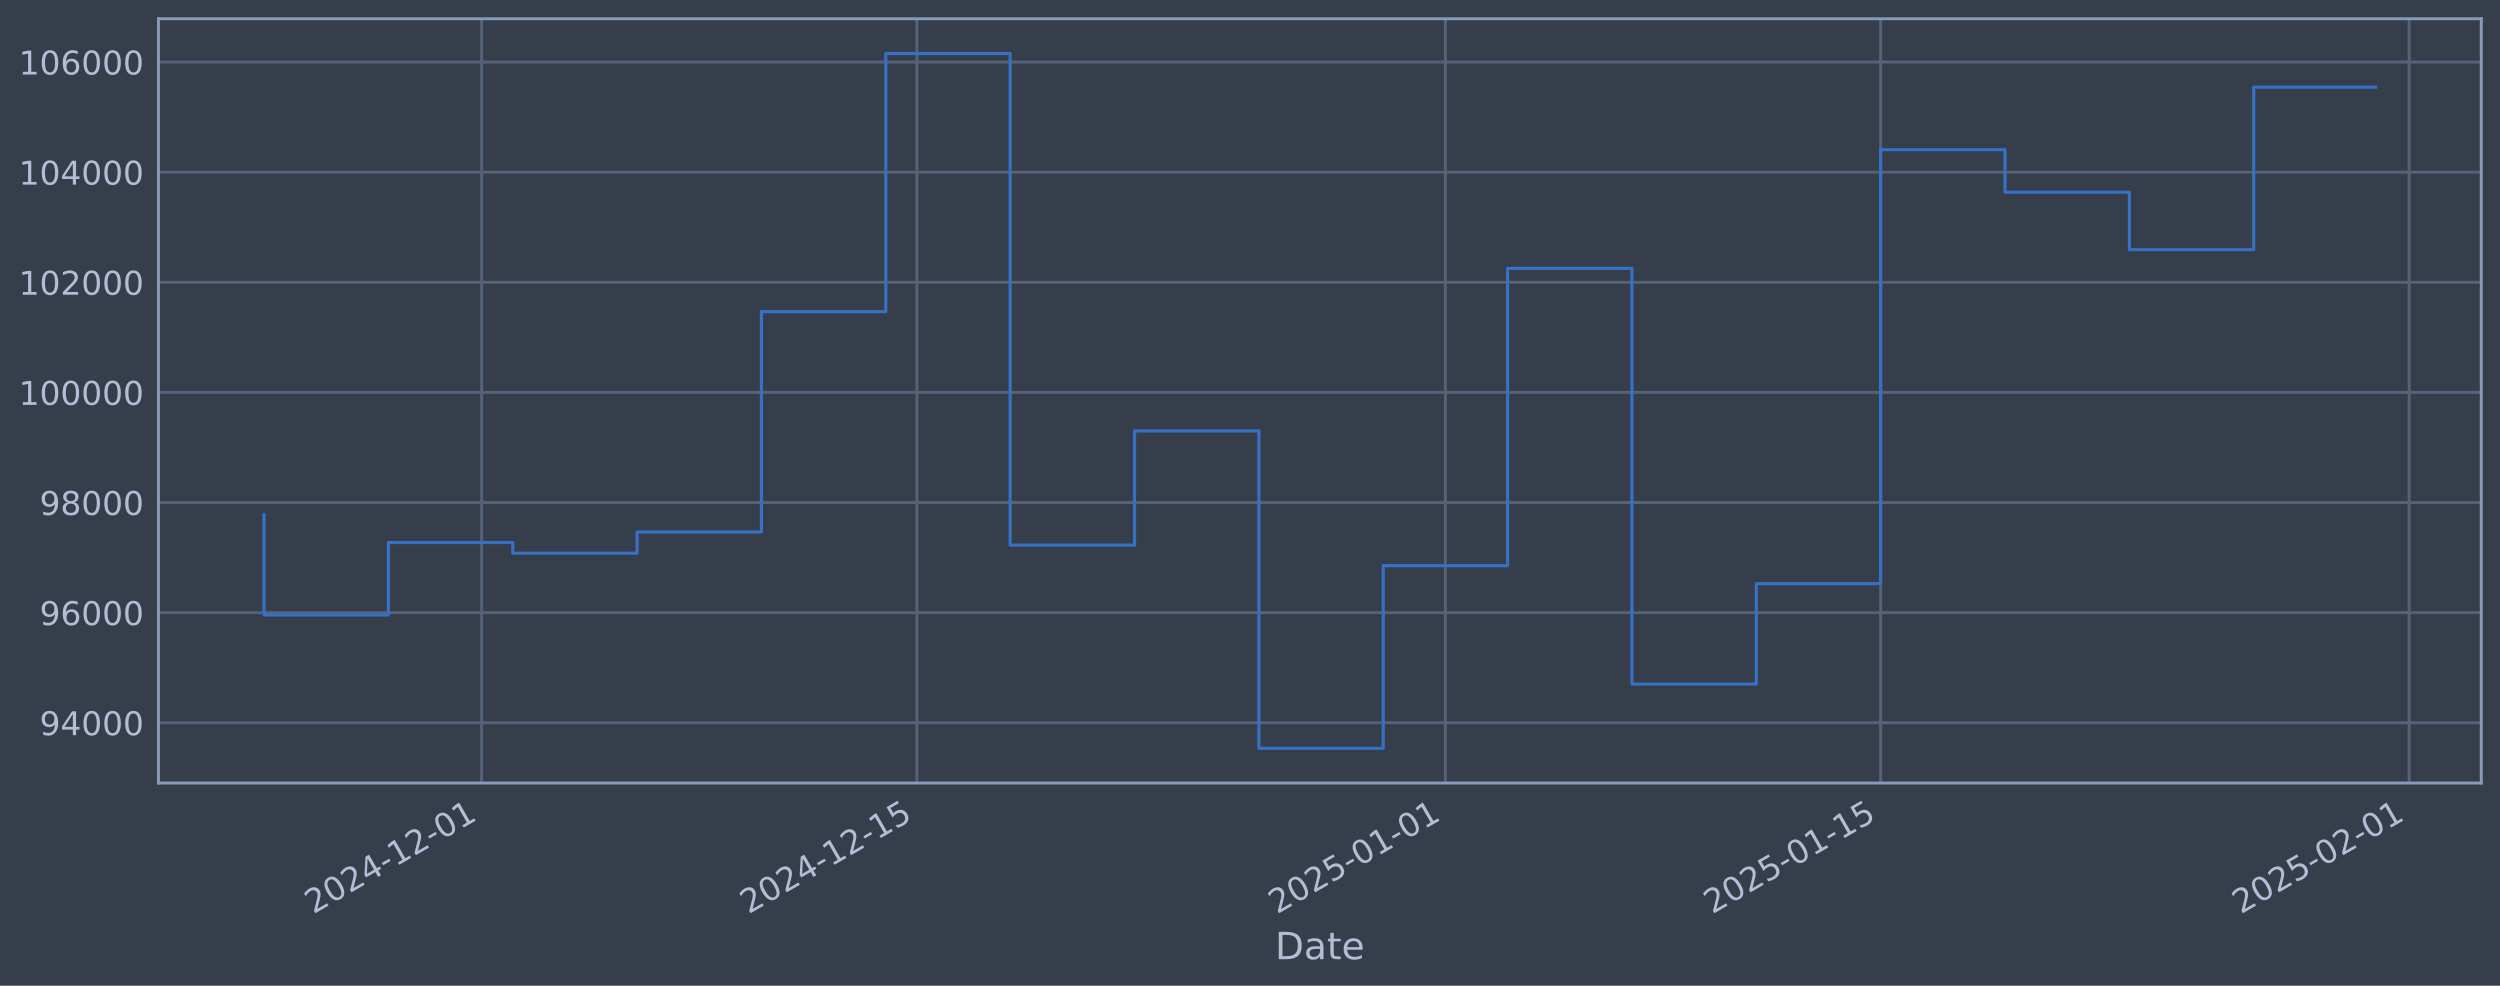
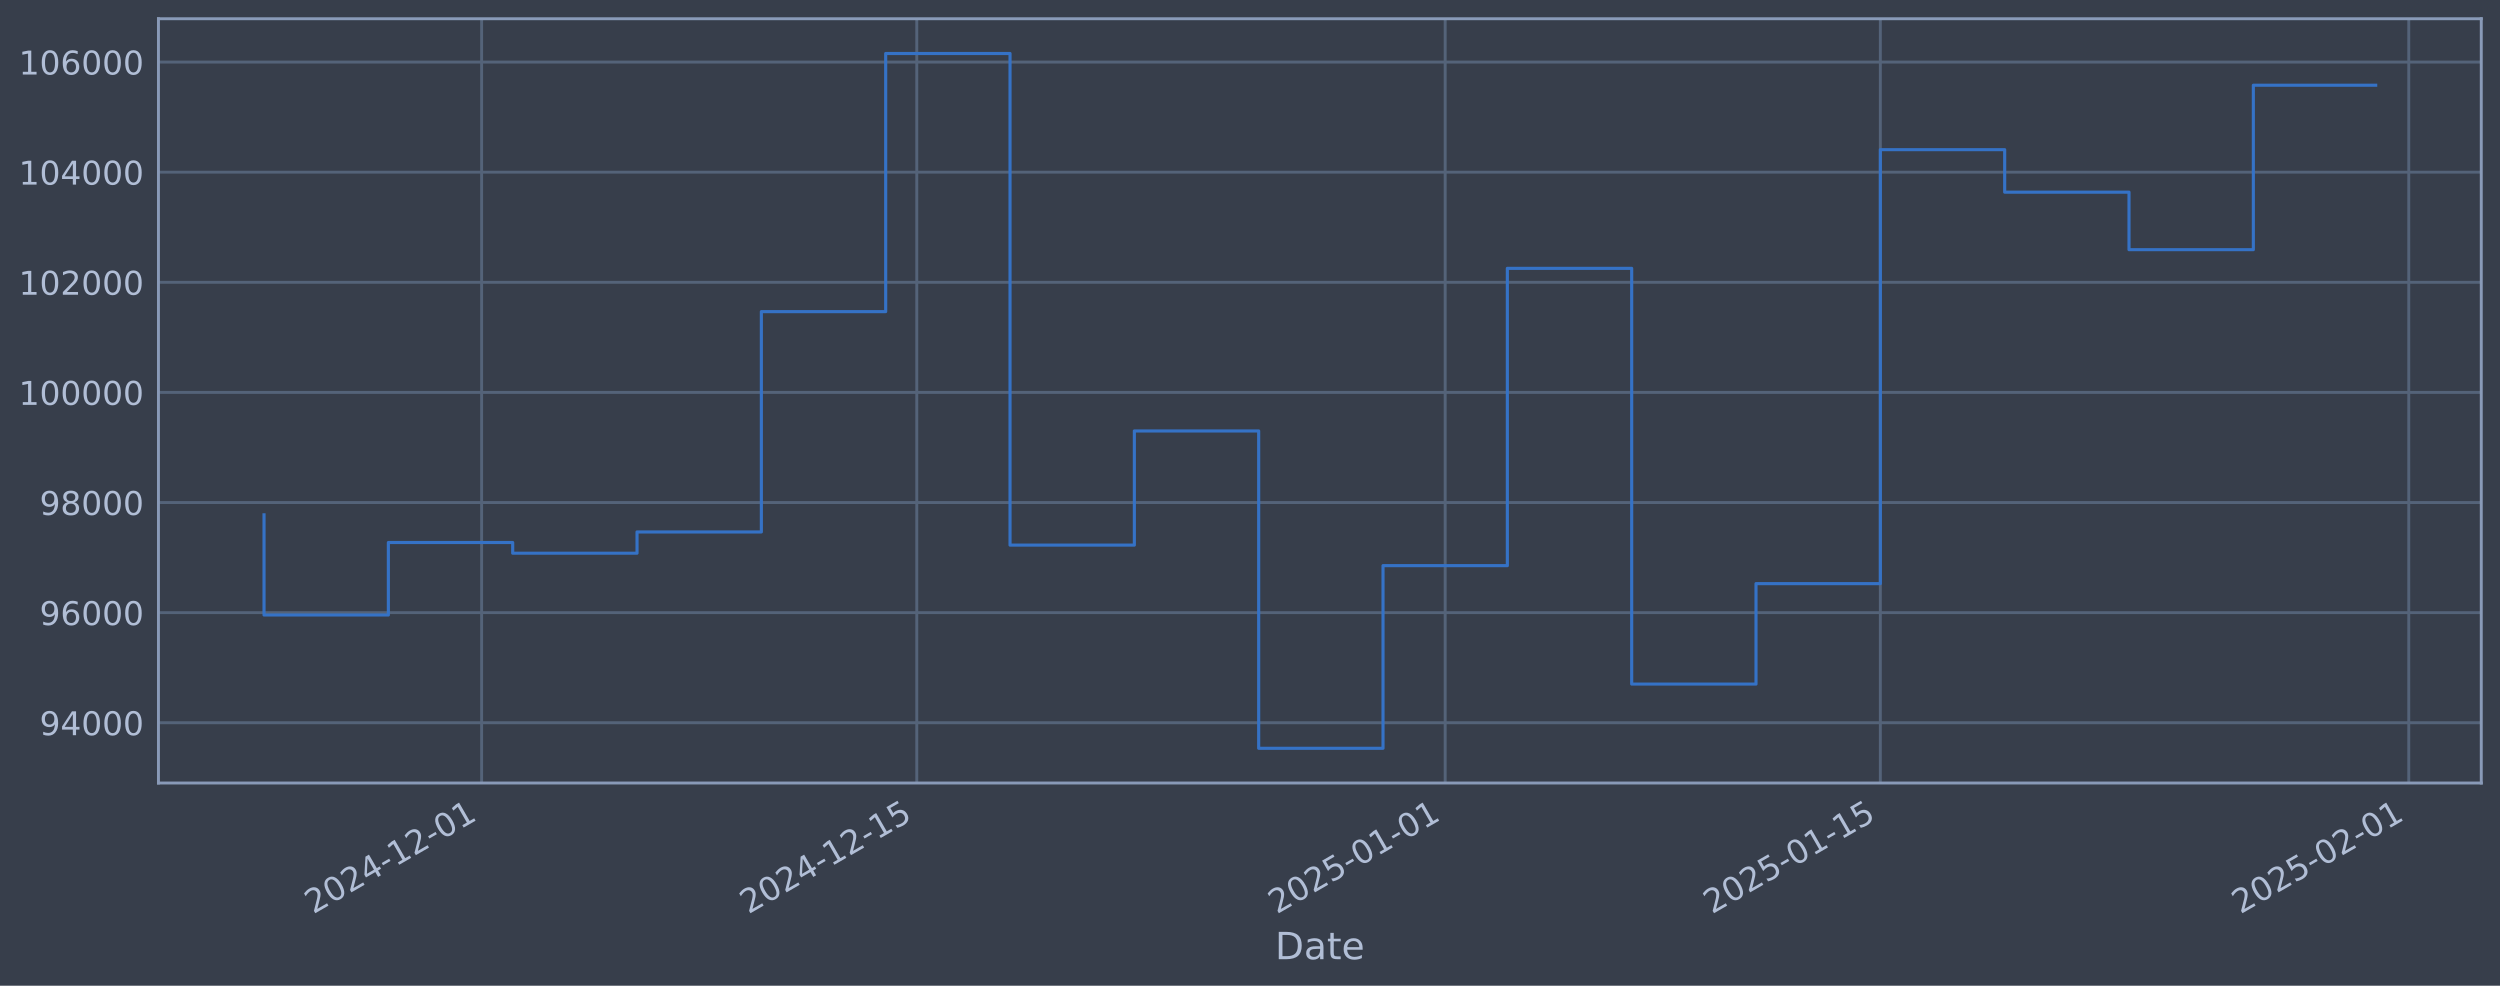
<svg xmlns="http://www.w3.org/2000/svg" xmlns:xlink="http://www.w3.org/1999/xlink" width="960.9pt" height="378.87pt" viewBox="0 0 960.9 378.87" version="1.1">
  <defs>
    <style type="text/css">*{stroke-linejoin: round; stroke-linecap: butt}</style>
  </defs>
  <g id="figure_1">
    <g id="patch_1">
      <path d="M 0 378.87  L 960.9 378.87  L 960.9 0  L 0 0  z " style="fill: #373e4b" />
    </g>
    <g id="axes_1">
      <g id="patch_2">
        <path d="M 60.901 300.96  L 953.701 300.96  L 953.701 7.2  L 60.901 7.2  z " style="fill: #373e4b" />
      </g>
      <g id="matplotlib.axis_1">
        <g id="xtick_1">
          <g id="line2d_1">
-             <path d="M 185.128 300.96  L 185.128 7.2  " clip-path="url(#p2858e4e14f)" style="fill: none; stroke: #546379; stroke-width: 1.12; stroke-linecap: square" />
+             <path d="M 185.112 300.96  L 185.112 7.2  " clip-path="url(#pc296078105)" style="fill: none; stroke: #546379; stroke-width: 1.12; stroke-linecap: square" />
          </g>
          <g id="line2d_2" />
          <g id="text_1">
-             <g style="fill: #b1bed6" transform="translate(120.4022 351.4642) rotate(-30) scale(0.126 -0.126)">
+             <g style="fill: #b1bed6" transform="translate(120.3862 351.4642) rotate(-30) scale(0.126 -0.126)">
              <defs>
                <path id="DejaVuSans-32" d="M 1228 531  L 3431 531  L 3431 0  L 469 0  L 469 531  Q 828 903 1448 1529  Q 2069 2156 2228 2338  Q 2531 2678 2651 2914  Q 2772 3150 2772 3378  Q 2772 3750 2511 3984  Q 2250 4219 1831 4219  Q 1534 4219 1204 4116  Q 875 4013 500 3803  L 500 4441  Q 881 4594 1212 4672  Q 1544 4750 1819 4750  Q 2544 4750 2975 4387  Q 3406 4025 3406 3419  Q 3406 3131 3298 2873  Q 3191 2616 2906 2266  Q 2828 2175 2409 1742  Q 1991 1309 1228 531  z " transform="scale(0.015625)" />
                <path id="DejaVuSans-30" d="M 2034 4250  Q 1547 4250 1301 3770  Q 1056 3291 1056 2328  Q 1056 1369 1301 889  Q 1547 409 2034 409  Q 2525 409 2770 889  Q 3016 1369 3016 2328  Q 3016 3291 2770 3770  Q 2525 4250 2034 4250  z M 2034 4750  Q 2819 4750 3233 4129  Q 3647 3509 3647 2328  Q 3647 1150 3233 529  Q 2819 -91 2034 -91  Q 1250 -91 836 529  Q 422 1150 422 2328  Q 422 3509 836 4129  Q 1250 4750 2034 4750  z " transform="scale(0.015625)" />
                <path id="DejaVuSans-34" d="M 2419 4116  L 825 1625  L 2419 1625  L 2419 4116  z M 2253 4666  L 3047 4666  L 3047 1625  L 3713 1625  L 3713 1100  L 3047 1100  L 3047 0  L 2419 0  L 2419 1100  L 313 1100  L 313 1709  L 2253 4666  z " transform="scale(0.015625)" />
                <path id="DejaVuSans-2d" d="M 313 2009  L 1997 2009  L 1997 1497  L 313 1497  L 313 2009  z " transform="scale(0.015625)" />
                <path id="DejaVuSans-31" d="M 794 531  L 1825 531  L 1825 4091  L 703 3866  L 703 4441  L 1819 4666  L 2450 4666  L 2450 531  L 3481 531  L 3481 0  L 794 0  L 794 531  z " transform="scale(0.015625)" />
              </defs>
              <use xlink:href="#DejaVuSans-32" />
              <use xlink:href="#DejaVuSans-30" transform="translate(63.62305 0)" />
              <use xlink:href="#DejaVuSans-32" transform="translate(127.2461 0)" />
              <use xlink:href="#DejaVuSans-34" transform="translate(190.8691 0)" />
              <use xlink:href="#DejaVuSans-2d" transform="translate(254.4922 0)" />
              <use xlink:href="#DejaVuSans-31" transform="translate(290.5762 0)" />
              <use xlink:href="#DejaVuSans-32" transform="translate(354.1992 0)" />
              <use xlink:href="#DejaVuSans-2d" transform="translate(417.8223 0)" />
              <use xlink:href="#DejaVuSans-30" transform="translate(453.9062 0)" />
              <use xlink:href="#DejaVuSans-31" transform="translate(517.5293 0)" />
            </g>
          </g>
        </g>
        <g id="xtick_2">
          <g id="line2d_3">
-             <path d="M 352.419 300.96  L 352.419 7.2  " clip-path="url(#p2858e4e14f)" style="fill: none; stroke: #546379; stroke-width: 1.12; stroke-linecap: square" />
+             <path d="M 352.37 300.96  L 352.37 7.2  " clip-path="url(#pc296078105)" style="fill: none; stroke: #546379; stroke-width: 1.12; stroke-linecap: square" />
          </g>
          <g id="line2d_4" />
          <g id="text_2">
-             <g style="fill: #b1bed6" transform="translate(287.6931 351.4642) rotate(-30) scale(0.126 -0.126)">
+             <g style="fill: #b1bed6" transform="translate(287.6449 351.4642) rotate(-30) scale(0.126 -0.126)">
              <defs>
                <path id="DejaVuSans-35" d="M 691 4666  L 3169 4666  L 3169 4134  L 1269 4134  L 1269 2991  Q 1406 3038 1543 3061  Q 1681 3084 1819 3084  Q 2600 3084 3056 2656  Q 3513 2228 3513 1497  Q 3513 744 3044 326  Q 2575 -91 1722 -91  Q 1428 -91 1123 -41  Q 819 9 494 109  L 494 744  Q 775 591 1075 516  Q 1375 441 1709 441  Q 2250 441 2565 725  Q 2881 1009 2881 1497  Q 2881 1984 2565 2268  Q 2250 2553 1709 2553  Q 1456 2553 1204 2497  Q 953 2441 691 2322  L 691 4666  z " transform="scale(0.015625)" />
              </defs>
              <use xlink:href="#DejaVuSans-32" />
              <use xlink:href="#DejaVuSans-30" transform="translate(63.62305 0)" />
              <use xlink:href="#DejaVuSans-32" transform="translate(127.2461 0)" />
              <use xlink:href="#DejaVuSans-34" transform="translate(190.8691 0)" />
              <use xlink:href="#DejaVuSans-2d" transform="translate(254.4922 0)" />
              <use xlink:href="#DejaVuSans-31" transform="translate(290.5762 0)" />
              <use xlink:href="#DejaVuSans-32" transform="translate(354.1992 0)" />
              <use xlink:href="#DejaVuSans-2d" transform="translate(417.8223 0)" />
              <use xlink:href="#DejaVuSans-31" transform="translate(453.9062 0)" />
              <use xlink:href="#DejaVuSans-35" transform="translate(517.5293 0)" />
            </g>
          </g>
        </g>
        <g id="xtick_3">
          <g id="line2d_5">
-             <path d="M 555.557 300.96  L 555.557 7.2  " clip-path="url(#p2858e4e14f)" style="fill: none; stroke: #546379; stroke-width: 1.12; stroke-linecap: square" />
+             <path d="M 555.47 300.96  L 555.47 7.2  " clip-path="url(#pc296078105)" style="fill: none; stroke: #546379; stroke-width: 1.12; stroke-linecap: square" />
          </g>
          <g id="line2d_6" />
          <g id="text_3">
-             <g style="fill: #b1bed6" transform="translate(490.832 351.4642) rotate(-30) scale(0.126 -0.126)">
+             <g style="fill: #b1bed6" transform="translate(490.7447 351.4642) rotate(-30) scale(0.126 -0.126)">
              <use xlink:href="#DejaVuSans-32" />
              <use xlink:href="#DejaVuSans-30" transform="translate(63.62305 0)" />
              <use xlink:href="#DejaVuSans-32" transform="translate(127.2461 0)" />
              <use xlink:href="#DejaVuSans-35" transform="translate(190.8691 0)" />
              <use xlink:href="#DejaVuSans-2d" transform="translate(254.4922 0)" />
              <use xlink:href="#DejaVuSans-30" transform="translate(290.5762 0)" />
              <use xlink:href="#DejaVuSans-31" transform="translate(354.1992 0)" />
              <use xlink:href="#DejaVuSans-2d" transform="translate(417.8223 0)" />
              <use xlink:href="#DejaVuSans-30" transform="translate(453.9062 0)" />
              <use xlink:href="#DejaVuSans-31" transform="translate(517.5293 0)" />
            </g>
          </g>
        </g>
        <g id="xtick_4">
          <g id="line2d_7">
-             <path d="M 722.848 300.96  L 722.848 7.2  " clip-path="url(#p2858e4e14f)" style="fill: none; stroke: #546379; stroke-width: 1.12; stroke-linecap: square" />
+             <path d="M 722.729 300.96  L 722.729 7.2  " clip-path="url(#pc296078105)" style="fill: none; stroke: #546379; stroke-width: 1.12; stroke-linecap: square" />
          </g>
          <g id="line2d_8" />
          <g id="text_4">
-             <g style="fill: #b1bed6" transform="translate(658.1228 351.4642) rotate(-30) scale(0.126 -0.126)">
+             <g style="fill: #b1bed6" transform="translate(658.0034 351.4642) rotate(-30) scale(0.126 -0.126)">
              <use xlink:href="#DejaVuSans-32" />
              <use xlink:href="#DejaVuSans-30" transform="translate(63.62305 0)" />
              <use xlink:href="#DejaVuSans-32" transform="translate(127.2461 0)" />
              <use xlink:href="#DejaVuSans-35" transform="translate(190.8691 0)" />
              <use xlink:href="#DejaVuSans-2d" transform="translate(254.4922 0)" />
              <use xlink:href="#DejaVuSans-30" transform="translate(290.5762 0)" />
              <use xlink:href="#DejaVuSans-31" transform="translate(354.1992 0)" />
              <use xlink:href="#DejaVuSans-2d" transform="translate(417.8223 0)" />
              <use xlink:href="#DejaVuSans-31" transform="translate(453.9062 0)" />
              <use xlink:href="#DejaVuSans-35" transform="translate(517.5293 0)" />
            </g>
          </g>
        </g>
        <g id="xtick_5">
          <g id="line2d_9">
-             <path d="M 925.987 300.96  L 925.987 7.2  " clip-path="url(#p2858e4e14f)" style="fill: none; stroke: #546379; stroke-width: 1.12; stroke-linecap: square" />
+             <path d="M 925.829 300.96  L 925.829 7.2  " clip-path="url(#pc296078105)" style="fill: none; stroke: #546379; stroke-width: 1.12; stroke-linecap: square" />
          </g>
          <g id="line2d_10" />
          <g id="text_5">
-             <g style="fill: #b1bed6" transform="translate(861.2617 351.4642) rotate(-30) scale(0.126 -0.126)">
+             <g style="fill: #b1bed6" transform="translate(861.1032 351.4642) rotate(-30) scale(0.126 -0.126)">
              <use xlink:href="#DejaVuSans-32" />
              <use xlink:href="#DejaVuSans-30" transform="translate(63.62305 0)" />
              <use xlink:href="#DejaVuSans-32" transform="translate(127.2461 0)" />
              <use xlink:href="#DejaVuSans-35" transform="translate(190.8691 0)" />
              <use xlink:href="#DejaVuSans-2d" transform="translate(254.4922 0)" />
              <use xlink:href="#DejaVuSans-30" transform="translate(290.5762 0)" />
              <use xlink:href="#DejaVuSans-32" transform="translate(354.1992 0)" />
              <use xlink:href="#DejaVuSans-2d" transform="translate(417.8223 0)" />
              <use xlink:href="#DejaVuSans-30" transform="translate(453.9062 0)" />
              <use xlink:href="#DejaVuSans-31" transform="translate(517.5293 0)" />
            </g>
          </g>
        </g>
        <g id="text_6">
          <g style="fill: #b1bed6" transform="translate(490.0914 368.6753) scale(0.144 -0.144)">
            <defs>
              <path id="DejaVuSans-44" d="M 1259 4147  L 1259 519  L 2022 519  Q 2988 519 3436 956  Q 3884 1394 3884 2338  Q 3884 3275 3436 3711  Q 2988 4147 2022 4147  L 1259 4147  z M 628 4666  L 1925 4666  Q 3281 4666 3915 4102  Q 4550 3538 4550 2338  Q 4550 1131 3912 565  Q 3275 0 1925 0  L 628 0  L 628 4666  z " transform="scale(0.015625)" />
              <path id="DejaVuSans-61" d="M 2194 1759  Q 1497 1759 1228 1600  Q 959 1441 959 1056  Q 959 750 1161 570  Q 1363 391 1709 391  Q 2188 391 2477 730  Q 2766 1069 2766 1631  L 2766 1759  L 2194 1759  z M 3341 1997  L 3341 0  L 2766 0  L 2766 531  Q 2569 213 2275 61  Q 1981 -91 1556 -91  Q 1019 -91 701 211  Q 384 513 384 1019  Q 384 1609 779 1909  Q 1175 2209 1959 2209  L 2766 2209  L 2766 2266  Q 2766 2663 2505 2880  Q 2244 3097 1772 3097  Q 1472 3097 1187 3025  Q 903 2953 641 2809  L 641 3341  Q 956 3463 1253 3523  Q 1550 3584 1831 3584  Q 2591 3584 2966 3190  Q 3341 2797 3341 1997  z " transform="scale(0.015625)" />
              <path id="DejaVuSans-74" d="M 1172 4494  L 1172 3500  L 2356 3500  L 2356 3053  L 1172 3053  L 1172 1153  Q 1172 725 1289 603  Q 1406 481 1766 481  L 2356 481  L 2356 0  L 1766 0  Q 1100 0 847 248  Q 594 497 594 1153  L 594 3053  L 172 3053  L 172 3500  L 594 3500  L 594 4494  L 1172 4494  z " transform="scale(0.015625)" />
              <path id="DejaVuSans-65" d="M 3597 1894  L 3597 1613  L 953 1613  Q 991 1019 1311 708  Q 1631 397 2203 397  Q 2534 397 2845 478  Q 3156 559 3463 722  L 3463 178  Q 3153 47 2828 -22  Q 2503 -91 2169 -91  Q 1331 -91 842 396  Q 353 884 353 1716  Q 353 2575 817 3079  Q 1281 3584 2069 3584  Q 2775 3584 3186 3129  Q 3597 2675 3597 1894  z M 3022 2063  Q 3016 2534 2758 2815  Q 2500 3097 2075 3097  Q 1594 3097 1305 2825  Q 1016 2553 972 2059  L 3022 2063  z " transform="scale(0.015625)" />
            </defs>
            <use xlink:href="#DejaVuSans-44" />
            <use xlink:href="#DejaVuSans-61" transform="translate(77.00195 0)" />
            <use xlink:href="#DejaVuSans-74" transform="translate(138.2812 0)" />
            <use xlink:href="#DejaVuSans-65" transform="translate(177.4902 0)" />
          </g>
        </g>
      </g>
      <g id="matplotlib.axis_2">
        <g id="ytick_1">
          <g id="line2d_11">
-             <path d="M 60.901 277.797  L 953.701 277.797  " clip-path="url(#p2858e4e14f)" style="fill: none; stroke: #546379; stroke-width: 1.12; stroke-linecap: square" />
+             <path d="M 60.901 277.797  L 953.701 277.797  " clip-path="url(#pc296078105)" style="fill: none; stroke: #546379; stroke-width: 1.12; stroke-linecap: square" />
          </g>
          <g id="line2d_12" />
          <g id="text_7">
            <g style="fill: #b1bed6" transform="translate(15.21675 282.5841) scale(0.126 -0.126)">
              <defs>
                <path id="DejaVuSans-39" d="M 703 97  L 703 672  Q 941 559 1184 500  Q 1428 441 1663 441  Q 2288 441 2617 861  Q 2947 1281 2994 2138  Q 2813 1869 2534 1725  Q 2256 1581 1919 1581  Q 1219 1581 811 2004  Q 403 2428 403 3163  Q 403 3881 828 4315  Q 1253 4750 1959 4750  Q 2769 4750 3195 4129  Q 3622 3509 3622 2328  Q 3622 1225 3098 567  Q 2575 -91 1691 -91  Q 1453 -91 1209 -44  Q 966 3 703 97  z M 1959 2075  Q 2384 2075 2632 2365  Q 2881 2656 2881 3163  Q 2881 3666 2632 3958  Q 2384 4250 1959 4250  Q 1534 4250 1286 3958  Q 1038 3666 1038 3163  Q 1038 2656 1286 2365  Q 1534 2075 1959 2075  z " transform="scale(0.015625)" />
              </defs>
              <use xlink:href="#DejaVuSans-39" />
              <use xlink:href="#DejaVuSans-34" transform="translate(63.62305 0)" />
              <use xlink:href="#DejaVuSans-30" transform="translate(127.2461 0)" />
              <use xlink:href="#DejaVuSans-30" transform="translate(190.8691 0)" />
              <use xlink:href="#DejaVuSans-30" transform="translate(254.4922 0)" />
            </g>
          </g>
        </g>
        <g id="ytick_2">
          <g id="line2d_13">
-             <path d="M 60.901 235.473  L 953.701 235.473  " clip-path="url(#p2858e4e14f)" style="fill: none; stroke: #546379; stroke-width: 1.12; stroke-linecap: square" />
+             <path d="M 60.901 235.473  L 953.701 235.473  " clip-path="url(#pc296078105)" style="fill: none; stroke: #546379; stroke-width: 1.12; stroke-linecap: square" />
          </g>
          <g id="line2d_14" />
          <g id="text_8">
            <g style="fill: #b1bed6" transform="translate(15.21675 240.2602) scale(0.126 -0.126)">
              <defs>
                <path id="DejaVuSans-36" d="M 2113 2584  Q 1688 2584 1439 2293  Q 1191 2003 1191 1497  Q 1191 994 1439 701  Q 1688 409 2113 409  Q 2538 409 2786 701  Q 3034 994 3034 1497  Q 3034 2003 2786 2293  Q 2538 2584 2113 2584  z M 3366 4563  L 3366 3988  Q 3128 4100 2886 4159  Q 2644 4219 2406 4219  Q 1781 4219 1451 3797  Q 1122 3375 1075 2522  Q 1259 2794 1537 2939  Q 1816 3084 2150 3084  Q 2853 3084 3261 2657  Q 3669 2231 3669 1497  Q 3669 778 3244 343  Q 2819 -91 2113 -91  Q 1303 -91 875 529  Q 447 1150 447 2328  Q 447 3434 972 4092  Q 1497 4750 2381 4750  Q 2619 4750 2861 4703  Q 3103 4656 3366 4563  z " transform="scale(0.015625)" />
              </defs>
              <use xlink:href="#DejaVuSans-39" />
              <use xlink:href="#DejaVuSans-36" transform="translate(63.62305 0)" />
              <use xlink:href="#DejaVuSans-30" transform="translate(127.2461 0)" />
              <use xlink:href="#DejaVuSans-30" transform="translate(190.8691 0)" />
              <use xlink:href="#DejaVuSans-30" transform="translate(254.4922 0)" />
            </g>
          </g>
        </g>
        <g id="ytick_3">
          <g id="line2d_15">
-             <path d="M 60.901 193.149  L 953.701 193.149  " clip-path="url(#p2858e4e14f)" style="fill: none; stroke: #546379; stroke-width: 1.12; stroke-linecap: square" />
+             <path d="M 60.901 193.149  L 953.701 193.149  " clip-path="url(#pc296078105)" style="fill: none; stroke: #546379; stroke-width: 1.12; stroke-linecap: square" />
          </g>
          <g id="line2d_16" />
          <g id="text_9">
            <g style="fill: #b1bed6" transform="translate(15.21675 197.9364) scale(0.126 -0.126)">
              <defs>
                <path id="DejaVuSans-38" d="M 2034 2216  Q 1584 2216 1326 1975  Q 1069 1734 1069 1313  Q 1069 891 1326 650  Q 1584 409 2034 409  Q 2484 409 2743 651  Q 3003 894 3003 1313  Q 3003 1734 2745 1975  Q 2488 2216 2034 2216  z M 1403 2484  Q 997 2584 770 2862  Q 544 3141 544 3541  Q 544 4100 942 4425  Q 1341 4750 2034 4750  Q 2731 4750 3128 4425  Q 3525 4100 3525 3541  Q 3525 3141 3298 2862  Q 3072 2584 2669 2484  Q 3125 2378 3379 2068  Q 3634 1759 3634 1313  Q 3634 634 3220 271  Q 2806 -91 2034 -91  Q 1263 -91 848 271  Q 434 634 434 1313  Q 434 1759 690 2068  Q 947 2378 1403 2484  z M 1172 3481  Q 1172 3119 1398 2916  Q 1625 2713 2034 2713  Q 2441 2713 2670 2916  Q 2900 3119 2900 3481  Q 2900 3844 2670 4047  Q 2441 4250 2034 4250  Q 1625 4250 1398 4047  Q 1172 3844 1172 3481  z " transform="scale(0.015625)" />
              </defs>
              <use xlink:href="#DejaVuSans-39" />
              <use xlink:href="#DejaVuSans-38" transform="translate(63.62305 0)" />
              <use xlink:href="#DejaVuSans-30" transform="translate(127.2461 0)" />
              <use xlink:href="#DejaVuSans-30" transform="translate(190.8691 0)" />
              <use xlink:href="#DejaVuSans-30" transform="translate(254.4922 0)" />
            </g>
          </g>
        </g>
        <g id="ytick_4">
          <g id="line2d_17">
-             <path d="M 60.901 150.826  L 953.701 150.826  " clip-path="url(#p2858e4e14f)" style="fill: none; stroke: #546379; stroke-width: 1.12; stroke-linecap: square" />
+             <path d="M 60.901 150.826  L 953.701 150.826  " clip-path="url(#pc296078105)" style="fill: none; stroke: #546379; stroke-width: 1.12; stroke-linecap: square" />
          </g>
          <g id="line2d_18" />
          <g id="text_10">
            <g style="fill: #b1bed6" transform="translate(7.2 155.6126) scale(0.126 -0.126)">
              <use xlink:href="#DejaVuSans-31" />
              <use xlink:href="#DejaVuSans-30" transform="translate(63.62305 0)" />
              <use xlink:href="#DejaVuSans-30" transform="translate(127.2461 0)" />
              <use xlink:href="#DejaVuSans-30" transform="translate(190.8691 0)" />
              <use xlink:href="#DejaVuSans-30" transform="translate(254.4922 0)" />
              <use xlink:href="#DejaVuSans-30" transform="translate(318.1152 0)" />
            </g>
          </g>
        </g>
        <g id="ytick_5">
          <g id="line2d_19">
-             <path d="M 60.901 108.502  L 953.701 108.502  " clip-path="url(#p2858e4e14f)" style="fill: none; stroke: #546379; stroke-width: 1.12; stroke-linecap: square" />
+             <path d="M 60.901 108.502  L 953.701 108.502  " clip-path="url(#pc296078105)" style="fill: none; stroke: #546379; stroke-width: 1.12; stroke-linecap: square" />
          </g>
          <g id="line2d_20" />
          <g id="text_11">
            <g style="fill: #b1bed6" transform="translate(7.2 113.2888) scale(0.126 -0.126)">
              <use xlink:href="#DejaVuSans-31" />
              <use xlink:href="#DejaVuSans-30" transform="translate(63.62305 0)" />
              <use xlink:href="#DejaVuSans-32" transform="translate(127.2461 0)" />
              <use xlink:href="#DejaVuSans-30" transform="translate(190.8691 0)" />
              <use xlink:href="#DejaVuSans-30" transform="translate(254.4922 0)" />
              <use xlink:href="#DejaVuSans-30" transform="translate(318.1152 0)" />
            </g>
          </g>
        </g>
        <g id="ytick_6">
          <g id="line2d_21">
-             <path d="M 60.901 66.178  L 953.701 66.178  " clip-path="url(#p2858e4e14f)" style="fill: none; stroke: #546379; stroke-width: 1.12; stroke-linecap: square" />
+             <path d="M 60.901 66.178  L 953.701 66.178  " clip-path="url(#pc296078105)" style="fill: none; stroke: #546379; stroke-width: 1.12; stroke-linecap: square" />
          </g>
          <g id="line2d_22" />
          <g id="text_12">
            <g style="fill: #b1bed6" transform="translate(7.2 70.96502) scale(0.126 -0.126)">
              <use xlink:href="#DejaVuSans-31" />
              <use xlink:href="#DejaVuSans-30" transform="translate(63.62305 0)" />
              <use xlink:href="#DejaVuSans-34" transform="translate(127.2461 0)" />
              <use xlink:href="#DejaVuSans-30" transform="translate(190.8691 0)" />
              <use xlink:href="#DejaVuSans-30" transform="translate(254.4922 0)" />
              <use xlink:href="#DejaVuSans-30" transform="translate(318.1152 0)" />
            </g>
          </g>
        </g>
        <g id="ytick_7">
          <g id="line2d_23">
-             <path d="M 60.901 23.854  L 953.701 23.854  " clip-path="url(#p2858e4e14f)" style="fill: none; stroke: #546379; stroke-width: 1.12; stroke-linecap: square" />
+             <path d="M 60.901 23.854  L 953.701 23.854  " clip-path="url(#pc296078105)" style="fill: none; stroke: #546379; stroke-width: 1.12; stroke-linecap: square" />
          </g>
          <g id="line2d_24" />
          <g id="text_13">
            <g style="fill: #b1bed6" transform="translate(7.2 28.64121) scale(0.126 -0.126)">
              <use xlink:href="#DejaVuSans-31" />
              <use xlink:href="#DejaVuSans-30" transform="translate(63.62305 0)" />
              <use xlink:href="#DejaVuSans-36" transform="translate(127.2461 0)" />
              <use xlink:href="#DejaVuSans-30" transform="translate(190.8691 0)" />
              <use xlink:href="#DejaVuSans-30" transform="translate(254.4922 0)" />
              <use xlink:href="#DejaVuSans-30" transform="translate(318.1152 0)" />
            </g>
          </g>
        </g>
      </g>
      <g id="line2d_25">
-         <path d="M 101.482 197.87  L 101.482 236.383  L 149.28 236.383  L 149.28 208.521  L 197.077 208.521  L 197.077 212.628  L 244.874 212.628  L 244.874 204.459  L 292.672 204.459  L 292.672 119.77  L 340.469 119.77  L 340.469 20.553  L 388.267 20.553  L 388.267 209.517  L 436.064 209.517  L 436.064 165.636  L 483.861 165.636  L 483.861 287.607  L 531.659 287.607  L 531.659 217.409  L 579.456 217.409  L 579.456 103.141  L 627.254 103.141  L 627.254 262.927  L 675.051 262.927  L 675.051 224.318  L 722.848 224.318  L 722.848 57.525  L 770.646 57.525  L 770.646 73.859  L 818.443 73.859  L 818.443 95.961  L 866.24 95.961  L 866.24 33.477  L 913.119 33.477  " clip-path="url(#p2858e4e14f)" style="fill: none; stroke: #3572c6; stroke-width: 1.2; stroke-linecap: square" />
+         <path d="M 101.482 197.87  L 101.482 236.383  L 149.271 236.383  L 149.271 208.521  L 197.059 208.521  L 197.059 212.628  L 244.847 212.628  L 244.847 204.459  L 292.635 204.459  L 292.635 119.77  L 340.423 119.77  L 340.423 20.553  L 388.212 20.553  L 388.212 209.517  L 436 209.517  L 436 165.636  L 483.788 165.636  L 483.788 287.607  L 531.576 287.607  L 531.576 217.409  L 579.364 217.409  L 579.364 103.141  L 627.152 103.141  L 627.152 262.927  L 674.941 262.927  L 674.941 224.318  L 722.729 224.318  L 722.729 57.525  L 770.517 57.525  L 770.517 73.859  L 818.305 73.859  L 818.305 95.961  L 866.093 95.961  L 866.093 32.765  L 913.119 32.765  " clip-path="url(#pc296078105)" style="fill: none; stroke: #3572c6; stroke-width: 1.2; stroke-linecap: square" />
      </g>
      <g id="patch_3">
        <path d="M 60.901 300.96  L 60.901 7.2  " style="fill: none; stroke: #899ab8; stroke-width: 1.12; stroke-linejoin: miter; stroke-linecap: square" />
      </g>
      <g id="patch_4">
        <path d="M 953.701 300.96  L 953.701 7.2  " style="fill: none; stroke: #899ab8; stroke-width: 1.12; stroke-linejoin: miter; stroke-linecap: square" />
      </g>
      <g id="patch_5">
        <path d="M 60.901 300.96  L 953.701 300.96  " style="fill: none; stroke: #899ab8; stroke-width: 1.12; stroke-linejoin: miter; stroke-linecap: square" />
      </g>
      <g id="patch_6">
        <path d="M 60.901 7.2  L 953.701 7.2  " style="fill: none; stroke: #899ab8; stroke-width: 1.12; stroke-linejoin: miter; stroke-linecap: square" />
      </g>
    </g>
  </g>
  <defs>
-     <clipPath id="p2858e4e14f">
+     <clipPath id="pc296078105">
      <rect x="60.901" y="7.2" width="892.8" height="293.76" />
    </clipPath>
  </defs>
</svg>
